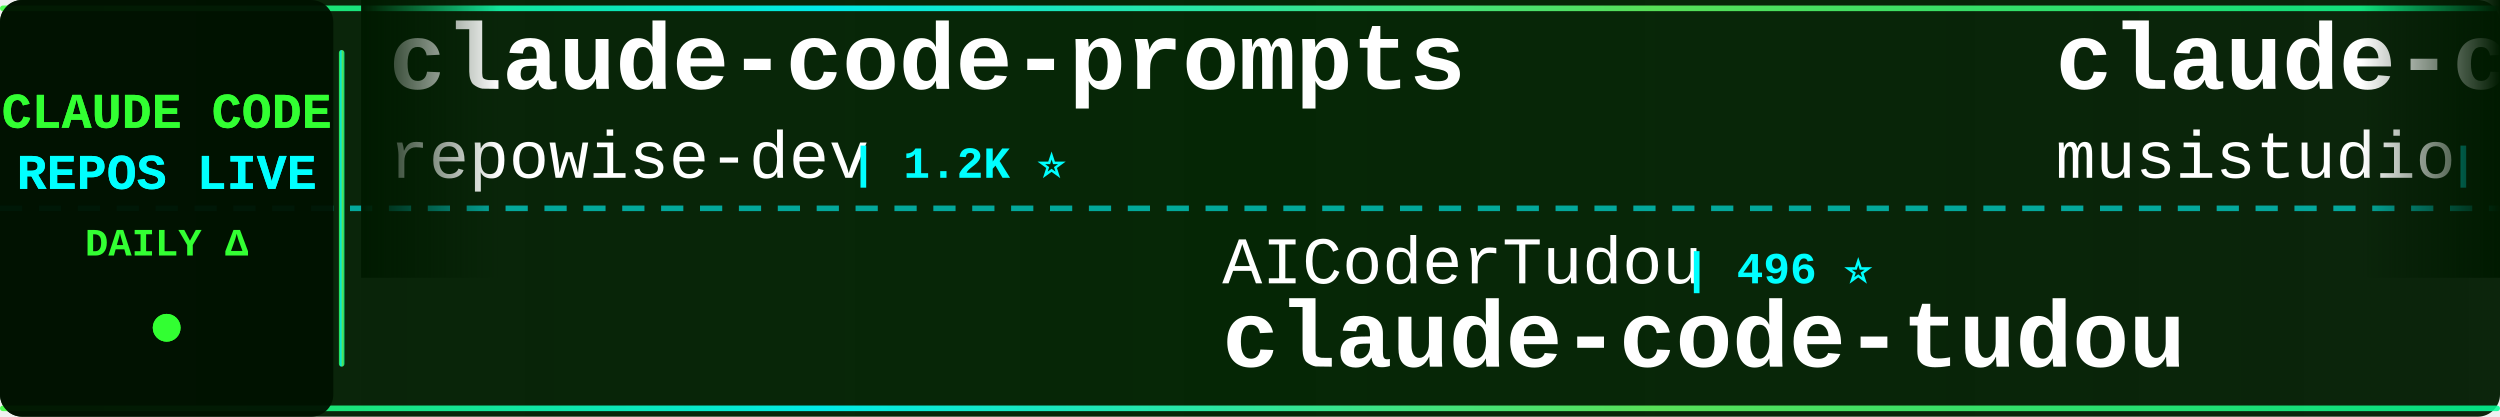
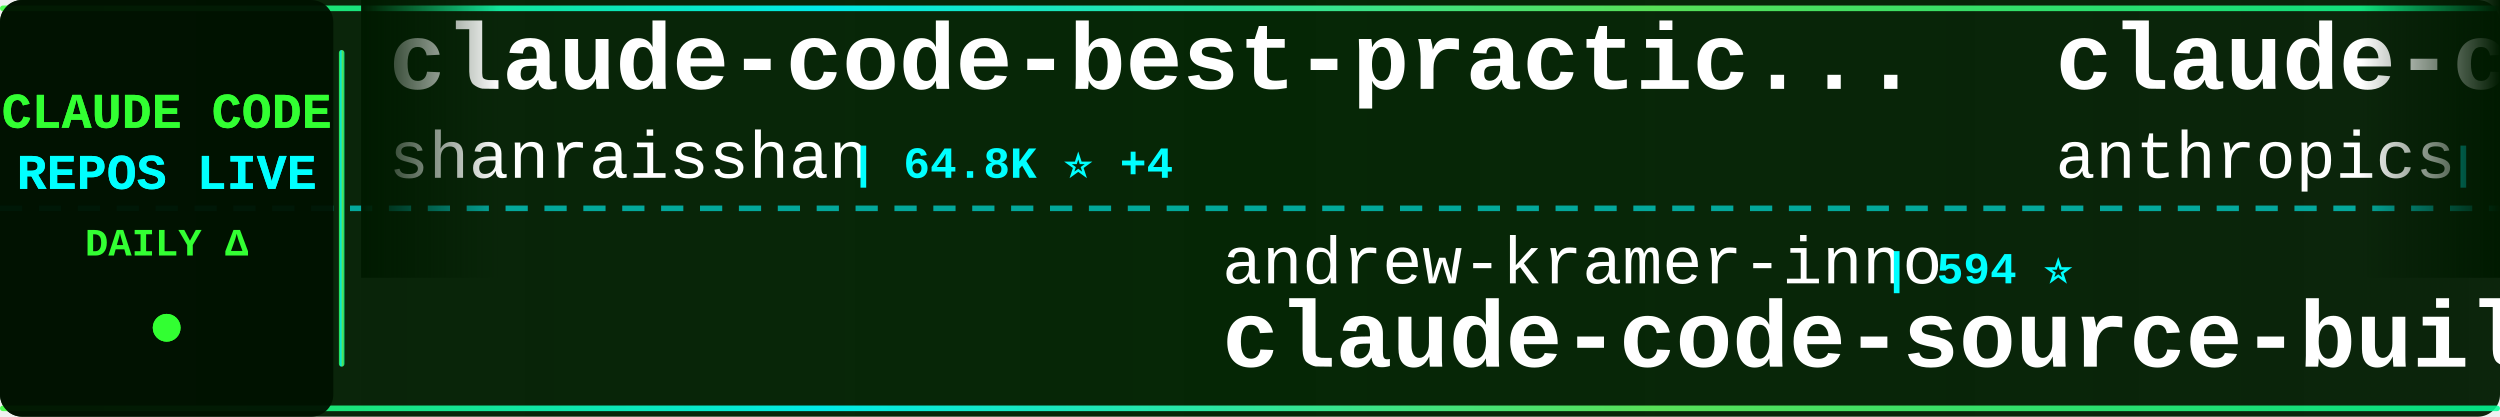
<svg xmlns="http://www.w3.org/2000/svg" width="900" height="150">
  <defs>
    <linearGradient id="tickerBg" x1="0%" y1="0%" x2="100%" y2="0%">
      <stop offset="0%" style="stop-color:#001a00;stop-opacity:0.95" />
      <stop offset="50%" style="stop-color:#002200;stop-opacity:0.98" />
      <stop offset="100%" style="stop-color:#001a00;stop-opacity:0.95" />
    </linearGradient>
    <linearGradient id="borderGrad" x1="0%" y1="0%" x2="100%" y2="0%">
      <stop offset="0%" style="stop-color:#33ff33;stop-opacity:0.85">
        <animate attributeName="stop-opacity" values="0.85;1;0.85" dur="2s" repeatCount="indefinite" />
      </stop>
      <stop offset="33%" style="stop-color:#00ffff;stop-opacity:0.9">
        <animate attributeName="stop-opacity" values="0.9;1;0.9" dur="2.2s" repeatCount="indefinite" />
      </stop>
      <stop offset="66%" style="stop-color:#66ff66;stop-opacity:0.85">
        <animate attributeName="stop-opacity" values="0.85;1;0.85" dur="1.8s" repeatCount="indefinite" />
      </stop>
      <stop offset="100%" style="stop-color:#00ff99;stop-opacity:0.85">
        <animate attributeName="stop-opacity" values="0.85;1;0.85" dur="2s" repeatCount="indefinite" />
      </stop>
    </linearGradient>
    <filter id="textGlow">
      <feGaussianBlur stdDeviation="0.1" result="coloredBlur" />
      <feMerge>
        <feMergeNode in="coloredBlur" />
        <feMergeNode in="SourceGraphic" />
      </feMerge>
    </filter>
    <filter id="metricGlow">
      <feGaussianBlur stdDeviation="0.2" result="coloredBlur" />
      <feMerge>
        <feMergeNode in="coloredBlur" />
        <feMergeNode in="SourceGraphic" />
      </feMerge>
    </filter>
    <linearGradient id="leftFade" x1="0%" y1="0%" x2="100%" y2="0%">
      <stop offset="0%" style="stop-color:#001a00;stop-opacity:1" />
      <stop offset="100%" style="stop-color:#001a00;stop-opacity:0" />
    </linearGradient>
    <linearGradient id="rightFade" x1="0%" y1="0%" x2="100%" y2="0%">
      <stop offset="0%" style="stop-color:#001a00;stop-opacity:0" />
      <stop offset="100%" style="stop-color:#001a00;stop-opacity:1" />
    </linearGradient>
  </defs>
  <rect width="900" height="150" fill="url(#tickerBg)" rx="8" />
  <rect x="0" y="2" width="900" height="2" fill="url(#borderGrad)" rx="1" />
  <rect x="0" y="146" width="900" height="2" fill="url(#borderGrad)" rx="1" />
  <line x1="0" y1="75" x2="900" y2="75" stroke="#00ffff" stroke-width="2" stroke-dasharray="8 6" opacity="0.6" />
  <rect x="0" y="0" width="120" height="150" fill="#001100" opacity="0.95" rx="8" />
  <text x="60" y="46" font-family="'Courier New', monospace" font-size="18" font-weight="bold" fill="#33ff33" text-anchor="middle" filter="url(#textGlow)">
    CLAUDE CODE
  </text>
  <text x="60" y="68" font-family="'Courier New', monospace" font-size="18" font-weight="bold" fill="#00ffff" text-anchor="middle" filter="url(#textGlow)">
    REPOS LIVE
  </text>
  <text x="60" y="92" font-family="'Courier New', monospace" font-size="14" font-weight="bold" fill="#33ff33" text-anchor="middle">
    DAILY Δ
  </text>
  <circle cx="60" cy="118" r="5" fill="#33ff33" filter="url(#metricGlow)">
    <animate attributeName="r" values="4;6;4" dur="1.5s" repeatCount="indefinite" />
    <animate attributeName="opacity" values="0.6;1;0.6" dur="1.5s" repeatCount="indefinite" />
  </circle>
  <rect x="122" y="18" width="2" height="114" fill="url(#borderGrad)" rx="1" />
  <clipPath id="tickerClip">
    <rect x="130" y="0" width="770" height="150" />
  </clipPath>
  <g clip-path="url(#tickerClip)">
    <g id="tickerItems">
      <animateTransform attributeName="transform" attributeType="XML" type="translate" from="0 0" to="-3000 0" dur="54s" repeatCount="indefinite" />
      <g transform="translate(0, 0)">
-         <text x="140" y="32" font-family="'Courier New', monospace" font-size="34" font-weight="bold" fill="#ffffff">claude-code-prompts</text>
-         <text x="140" y="64" font-family="'Courier New', monospace" font-size="24" font-weight="normal" fill="#ffffff" opacity="1.0">repowise-dev</text>
-         <text x="306" y="64" font-family="'Courier New', monospace" font-size="16" font-weight="bold" fill="#00ffff"> | 1.2K ⭐</text>
+         <text x="140" y="32" font-family="'Courier New', monospace" font-size="34" font-weight="bold" fill="#ffffff">claude-code-best-practic...</text>
+         <text x="140" y="64" font-family="'Courier New', monospace" font-size="24" font-weight="normal" fill="#ffffff" opacity="1.0">shanraisshan</text>
+         <text x="306" y="64" font-family="'Courier New', monospace" font-size="16" font-weight="bold" fill="#00ffff"> | 64.8K ⭐ +4</text>
      </g>
      <g transform="translate(300, 0)">
-         <text x="140" y="102" font-family="'Courier New', monospace" font-size="24" font-weight="normal" fill="#ffffff" opacity="1.0">AICoderTudou</text>
-         <text x="306" y="102" font-family="'Courier New', monospace" font-size="16" font-weight="bold" fill="#00ffff"> | 496 ⭐</text>
-         <text x="140" y="132" font-family="'Courier New', monospace" font-size="34" font-weight="bold" fill="#ffffff">claude-code-tudou</text>
+         <text x="140" y="102" font-family="'Courier New', monospace" font-size="24" font-weight="normal" fill="#ffffff" opacity="1.0">andrew-kramer-inno</text>
+         <text x="378" y="102" font-family="'Courier New', monospace" font-size="16" font-weight="bold" fill="#00ffff"> | 594 ⭐</text>
+         <text x="140" y="132" font-family="'Courier New', monospace" font-size="34" font-weight="bold" fill="#ffffff">claude-code-source-build</text>
      </g>
      <g transform="translate(600, 0)">
-         <text x="140" y="32" font-family="'Courier New', monospace" font-size="34" font-weight="bold" fill="#ffffff">claude-code-router</text>
-         <text x="140" y="64" font-family="'Courier New', monospace" font-size="24" font-weight="normal" fill="#ffffff" opacity="1.0">musistudio</text>
-         <text x="282" y="64" font-family="'Courier New', monospace" font-size="16" font-weight="bold" fill="#00ffff"> | 36.8K ⭐ +5</text>
+         <text x="140" y="32" font-family="'Courier New', monospace" font-size="34" font-weight="bold" fill="#ffffff">claude-code-security-rev...</text>
+         <text x="140" y="64" font-family="'Courier New', monospace" font-size="24" font-weight="normal" fill="#ffffff" opacity="1.0">anthropics</text>
+         <text x="282" y="64" font-family="'Courier New', monospace" font-size="16" font-weight="bold" fill="#00ffff"> | 6.0K ⭐ +9</text>
      </g>
      <g transform="translate(900, 0)">
-         <text x="140" y="102" font-family="'Courier New', monospace" font-size="24" font-weight="normal" fill="#ffffff" opacity="1.0">VoltAgent</text>
-         <text x="270" y="102" font-family="'Courier New', monospace" font-size="16" font-weight="bold" fill="#00ffff"> | 24.5K ⭐ +1</text>
-         <text x="140" y="132" font-family="'Courier New', monospace" font-size="34" font-weight="bold" fill="#ffffff">awesome-claude-code-suba...</text>
+         <text x="140" y="102" font-family="'Courier New', monospace" font-size="24" font-weight="normal" fill="#ffffff" opacity="1.0">lorryjovens-hub</text>
+         <text x="342" y="102" font-family="'Courier New', monospace" font-size="16" font-weight="bold" fill="#00ffff"> | 1.7K ⭐</text>
+         <text x="140" y="132" font-family="'Courier New', monospace" font-size="34" font-weight="bold" fill="#ffffff">claude-code-rust</text>
      </g>
      <g transform="translate(1200, 0)">
-         <text x="140" y="32" font-family="'Courier New', monospace" font-size="34" font-weight="bold" fill="#ffffff">claude-code-ultimate-gui...</text>
-         <text x="140" y="64" font-family="'Courier New', monospace" font-size="24" font-weight="normal" fill="#ffffff" opacity="1.0">FlorianBruniaux</text>
-         <text x="342" y="64" font-family="'Courier New', monospace" font-size="16" font-weight="bold" fill="#00ffff"> | 5.8K ⭐ +1</text>
+         <text x="140" y="32" font-family="'Courier New', monospace" font-size="34" font-weight="bold" fill="#ffffff">claude-code-templates</text>
+         <text x="140" y="64" font-family="'Courier New', monospace" font-size="24" font-weight="normal" fill="#ffffff" opacity="1.0">davila7</text>
+         <text x="246" y="64" font-family="'Courier New', monospace" font-size="16" font-weight="bold" fill="#00ffff"> | 30.3K ⭐ -1</text>
      </g>
      <g transform="translate(1500, 0)">
-         <text x="140" y="102" font-family="'Courier New', monospace" font-size="24" font-weight="normal" fill="#ffffff" opacity="1.0">jqueryscript</text>
-         <text x="306" y="102" font-family="'Courier New', monospace" font-size="16" font-weight="bold" fill="#00ffff"> | 502 ⭐</text>
-         <text x="140" y="132" font-family="'Courier New', monospace" font-size="34" font-weight="bold" fill="#ffffff">awesome-claude-code</text>
+         <text x="140" y="102" font-family="'Courier New', monospace" font-size="24" font-weight="normal" fill="#ffffff" opacity="1.0">WorldFlowAI</text>
+         <text x="294" y="102" font-family="'Courier New', monospace" font-size="16" font-weight="bold" fill="#00ffff"> | 1.5K ⭐ +12</text>
+         <text x="140" y="132" font-family="'Courier New', monospace" font-size="34" font-weight="bold" fill="#ffffff">everything-claude-code</text>
      </g>
      <g transform="translate(1800, 0)">
-         <text x="140" y="32" font-family="'Courier New', monospace" font-size="34" font-weight="bold" fill="#ffffff">my-claude-code-setup</text>
-         <text x="140" y="64" font-family="'Courier New', monospace" font-size="24" font-weight="normal" fill="#ffffff" opacity="1.0">centminmod</text>
-         <text x="282" y="64" font-family="'Courier New', monospace" font-size="16" font-weight="bold" fill="#00ffff"> | 2.6K ⭐</text>
+         <text x="140" y="32" font-family="'Courier New', monospace" font-size="34" font-weight="bold" fill="#ffffff">awesome-claude-code</text>
+         <text x="140" y="64" font-family="'Courier New', monospace" font-size="24" font-weight="normal" fill="#ffffff" opacity="1.0">jqueryscript</text>
+         <text x="306" y="64" font-family="'Courier New', monospace" font-size="16" font-weight="bold" fill="#00ffff"> | 503 ⭐ +1</text>
      </g>
      <g transform="translate(2100, 0)">
-         <text x="140" y="102" font-family="'Courier New', monospace" font-size="24" font-weight="normal" fill="#ffffff" opacity="1.0">zstmfhy</text>
-         <text x="246" y="102" font-family="'Courier New', monospace" font-size="16" font-weight="bold" fill="#00ffff"> | 190 ⭐</text>
-         <text x="140" y="132" font-family="'Courier New', monospace" font-size="34" font-weight="bold" fill="#ffffff">Claude-code</text>
+         <text x="140" y="102" font-family="'Courier New', monospace" font-size="24" font-weight="normal" fill="#ffffff" opacity="1.0">chauncygu</text>
+         <text x="270" y="102" font-family="'Courier New', monospace" font-size="16" font-weight="bold" fill="#00ffff"> | 2.8K ⭐</text>
+         <text x="140" y="132" font-family="'Courier New', monospace" font-size="34" font-weight="bold" fill="#ffffff">collection-claude-code-s...</text>
      </g>
      <g transform="translate(2400, 0)">
-         <text x="140" y="32" font-family="'Courier New', monospace" font-size="34" font-weight="bold" fill="#ffffff">claude-code-cli</text>
-         <text x="140" y="64" font-family="'Courier New', monospace" font-size="24" font-weight="normal" fill="#ffffff" opacity="1.0">huangserva</text>
-         <text x="282" y="64" font-family="'Courier New', monospace" font-size="16" font-weight="bold" fill="#00ffff"> | 622 ⭐</text>
+         <text x="140" y="32" font-family="'Courier New', monospace" font-size="34" font-weight="bold" fill="#ffffff">system_prompts_leaks</text>
+         <text x="140" y="64" font-family="'Courier New', monospace" font-size="24" font-weight="normal" fill="#ffffff" opacity="1.0">asgeirtj</text>
+         <text x="258" y="64" font-family="'Courier New', monospace" font-size="16" font-weight="bold" fill="#00ffff"> | 63.3K ⭐ +9</text>
      </g>
      <g transform="translate(2700, 0)">
-         <text x="140" y="102" font-family="'Courier New', monospace" font-size="24" font-weight="normal" fill="#ffffff" opacity="1.0">multica-ai</text>
-         <text x="282" y="102" font-family="'Courier New', monospace" font-size="16" font-weight="bold" fill="#00ffff"> | 204.7K ⭐ +68</text>
-         <text x="140" y="132" font-family="'Courier New', monospace" font-size="34" font-weight="bold" fill="#ffffff">andrej-karpathy-skills</text>
+         <text x="140" y="102" font-family="'Courier New', monospace" font-size="24" font-weight="normal" fill="#ffffff" opacity="1.0">pedrohcgs</text>
+         <text x="270" y="102" font-family="'Courier New', monospace" font-size="16" font-weight="bold" fill="#00ffff"> | 1.5K ⭐</text>
+         <text x="140" y="132" font-family="'Courier New', monospace" font-size="34" font-weight="bold" fill="#ffffff">claude-code-my-workflow</text>
      </g>
      <g transform="translate(3000, 0)">
-         <text x="140" y="32" font-family="'Courier New', monospace" font-size="34" font-weight="bold" fill="#ffffff">claude-code-prompts</text>
-         <text x="140" y="64" font-family="'Courier New', monospace" font-size="24" font-weight="normal" fill="#ffffff" opacity="1.0">repowise-dev</text>
-         <text x="306" y="64" font-family="'Courier New', monospace" font-size="16" font-weight="bold" fill="#00ffff"> | 1.2K ⭐</text>
+         <text x="140" y="32" font-family="'Courier New', monospace" font-size="34" font-weight="bold" fill="#ffffff">claude-code-best-practic...</text>
+         <text x="140" y="64" font-family="'Courier New', monospace" font-size="24" font-weight="normal" fill="#ffffff" opacity="1.0">shanraisshan</text>
+         <text x="306" y="64" font-family="'Courier New', monospace" font-size="16" font-weight="bold" fill="#00ffff"> | 64.8K ⭐ +4</text>
      </g>
      <g transform="translate(3300, 0)">
-         <text x="140" y="102" font-family="'Courier New', monospace" font-size="24" font-weight="normal" fill="#ffffff" opacity="1.0">AICoderTudou</text>
-         <text x="306" y="102" font-family="'Courier New', monospace" font-size="16" font-weight="bold" fill="#00ffff"> | 496 ⭐</text>
-         <text x="140" y="132" font-family="'Courier New', monospace" font-size="34" font-weight="bold" fill="#ffffff">claude-code-tudou</text>
+         <text x="140" y="102" font-family="'Courier New', monospace" font-size="24" font-weight="normal" fill="#ffffff" opacity="1.0">andrew-kramer-inno</text>
+         <text x="378" y="102" font-family="'Courier New', monospace" font-size="16" font-weight="bold" fill="#00ffff"> | 594 ⭐</text>
+         <text x="140" y="132" font-family="'Courier New', monospace" font-size="34" font-weight="bold" fill="#ffffff">claude-code-source-build</text>
      </g>
      <g transform="translate(3600, 0)">
-         <text x="140" y="32" font-family="'Courier New', monospace" font-size="34" font-weight="bold" fill="#ffffff">claude-code-router</text>
-         <text x="140" y="64" font-family="'Courier New', monospace" font-size="24" font-weight="normal" fill="#ffffff" opacity="1.0">musistudio</text>
-         <text x="282" y="64" font-family="'Courier New', monospace" font-size="16" font-weight="bold" fill="#00ffff"> | 36.8K ⭐ +5</text>
+         <text x="140" y="32" font-family="'Courier New', monospace" font-size="34" font-weight="bold" fill="#ffffff">claude-code-security-rev...</text>
+         <text x="140" y="64" font-family="'Courier New', monospace" font-size="24" font-weight="normal" fill="#ffffff" opacity="1.0">anthropics</text>
+         <text x="282" y="64" font-family="'Courier New', monospace" font-size="16" font-weight="bold" fill="#00ffff"> | 6.0K ⭐ +9</text>
      </g>
      <g transform="translate(3900, 0)">
-         <text x="140" y="102" font-family="'Courier New', monospace" font-size="24" font-weight="normal" fill="#ffffff" opacity="1.0">VoltAgent</text>
-         <text x="270" y="102" font-family="'Courier New', monospace" font-size="16" font-weight="bold" fill="#00ffff"> | 24.5K ⭐ +1</text>
-         <text x="140" y="132" font-family="'Courier New', monospace" font-size="34" font-weight="bold" fill="#ffffff">awesome-claude-code-suba...</text>
+         <text x="140" y="102" font-family="'Courier New', monospace" font-size="24" font-weight="normal" fill="#ffffff" opacity="1.0">lorryjovens-hub</text>
+         <text x="342" y="102" font-family="'Courier New', monospace" font-size="16" font-weight="bold" fill="#00ffff"> | 1.7K ⭐</text>
+         <text x="140" y="132" font-family="'Courier New', monospace" font-size="34" font-weight="bold" fill="#ffffff">claude-code-rust</text>
      </g>
    </g>
  </g>
  <rect x="130" y="0" width="50" height="100" fill="url(#leftFade)" />
  <rect x="850" y="0" width="50" height="100" fill="url(#rightFade)" />
</svg>
